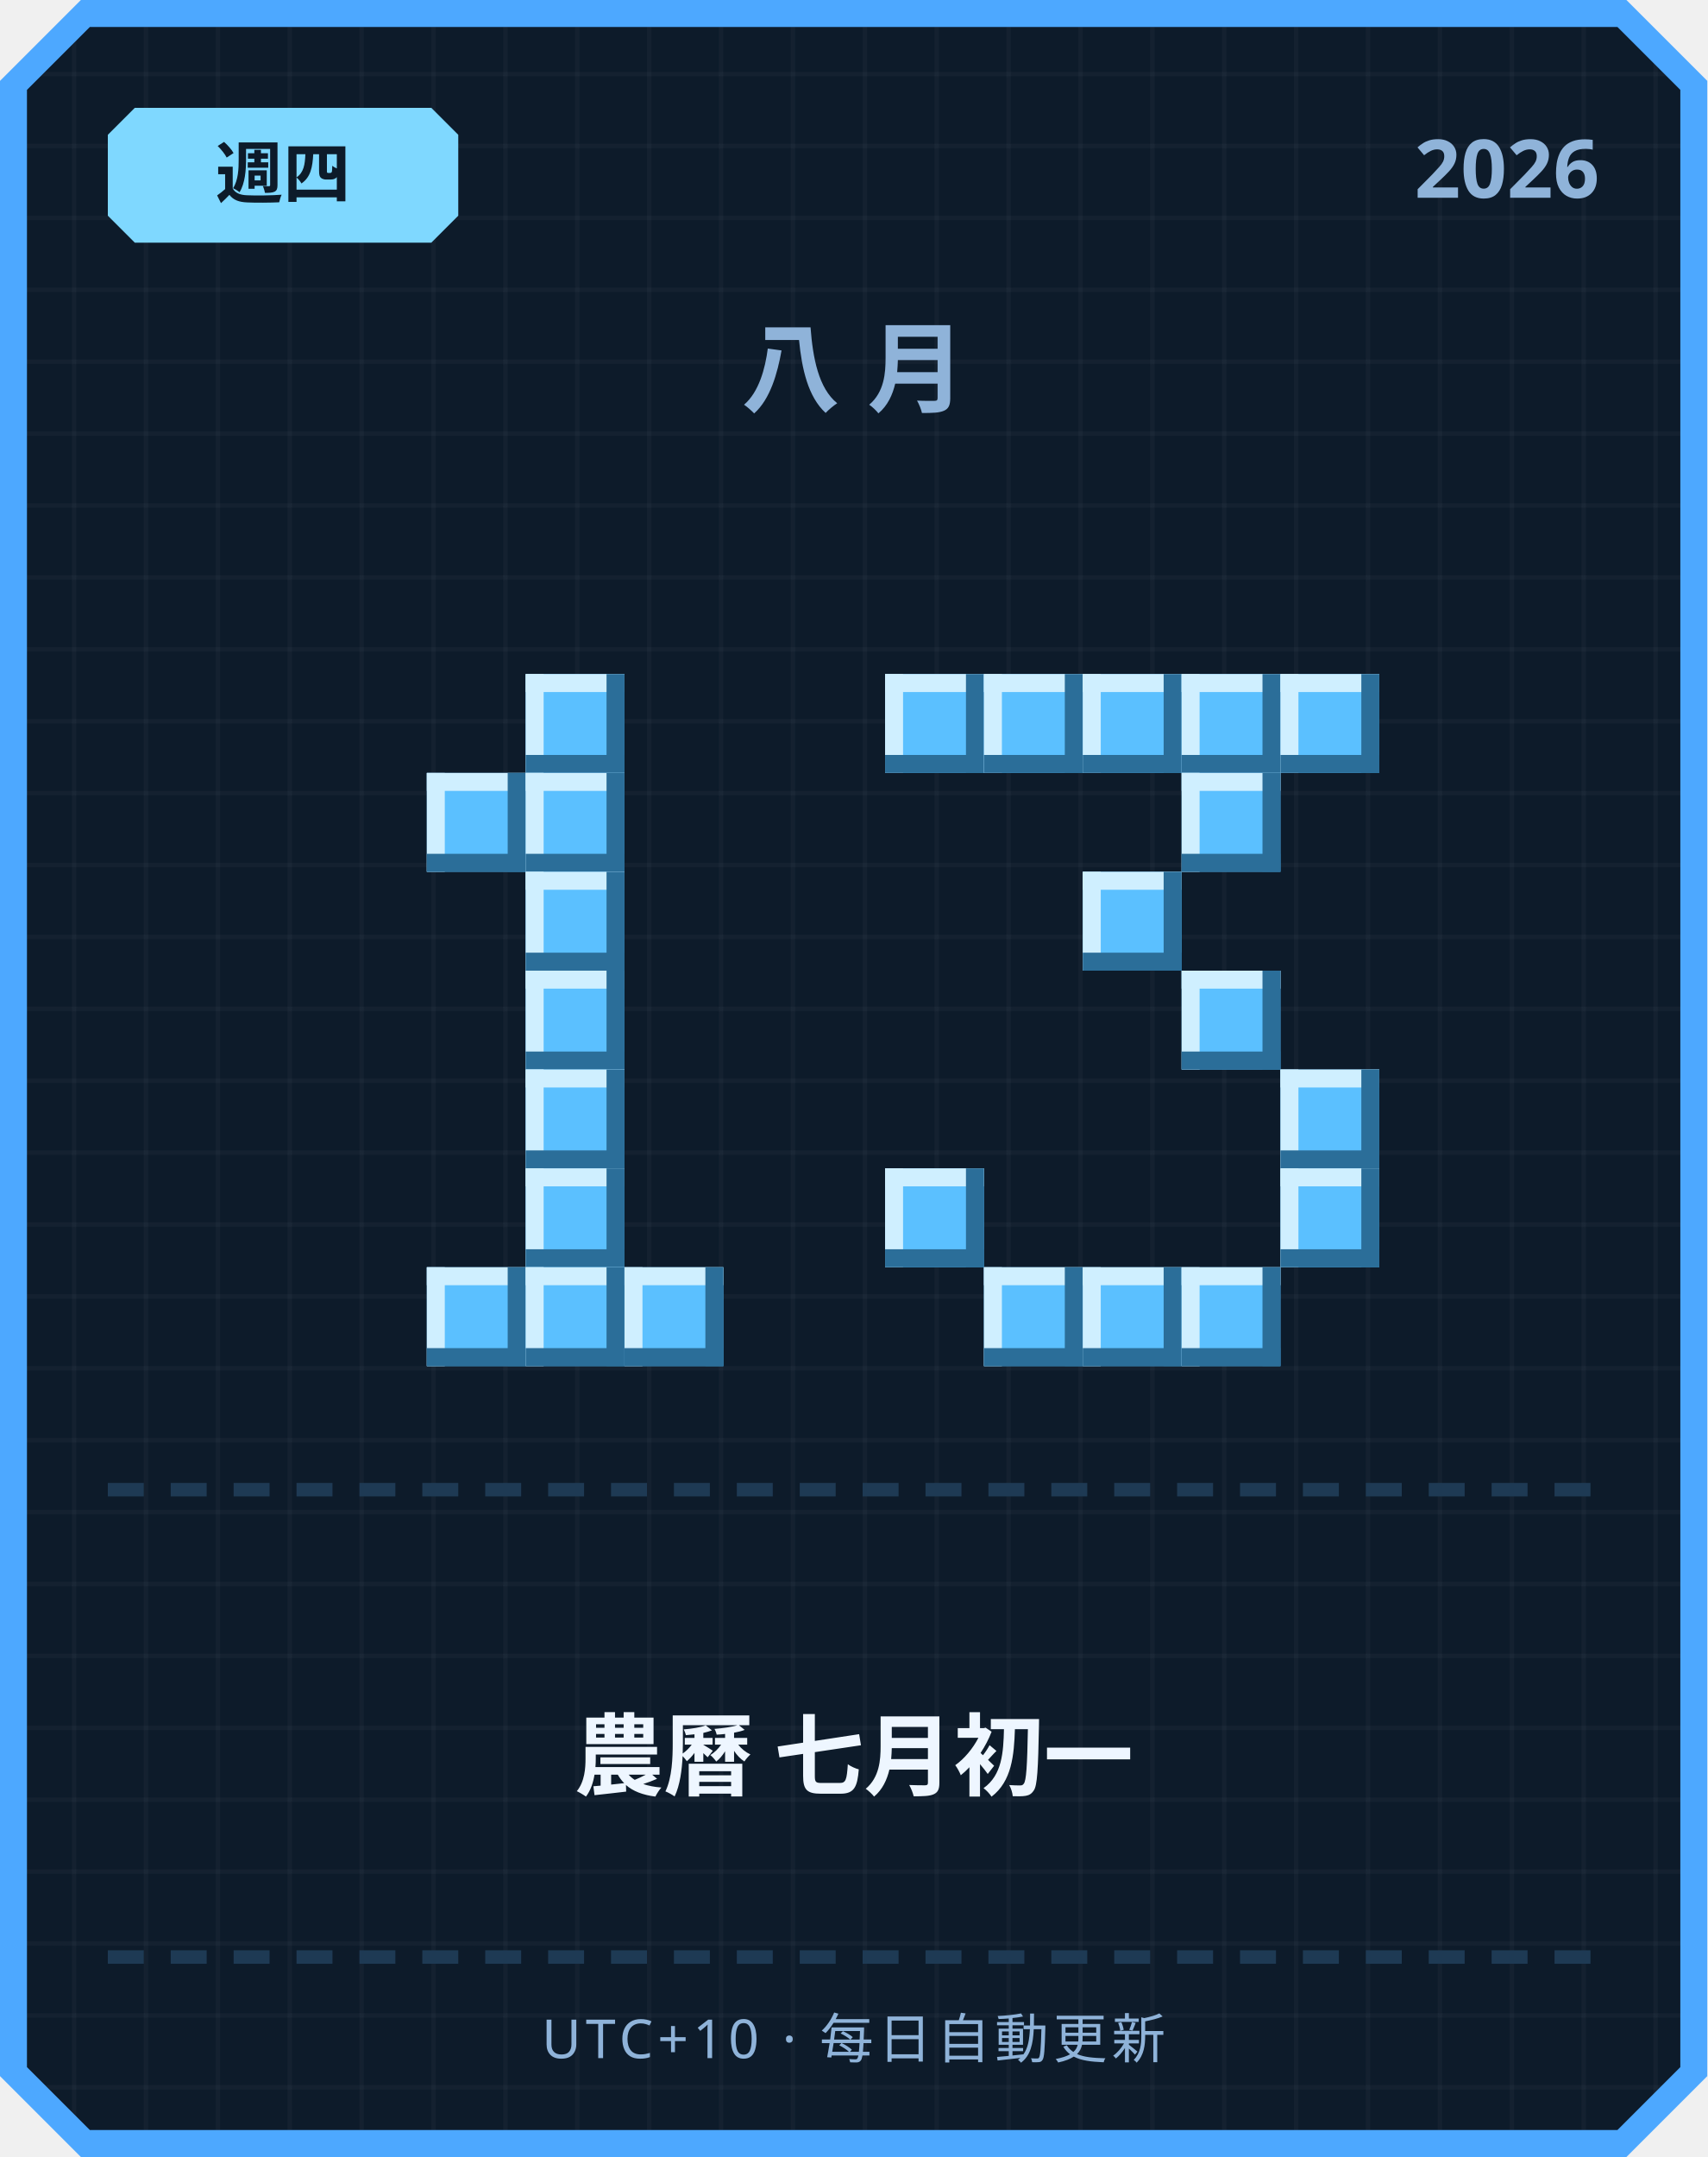
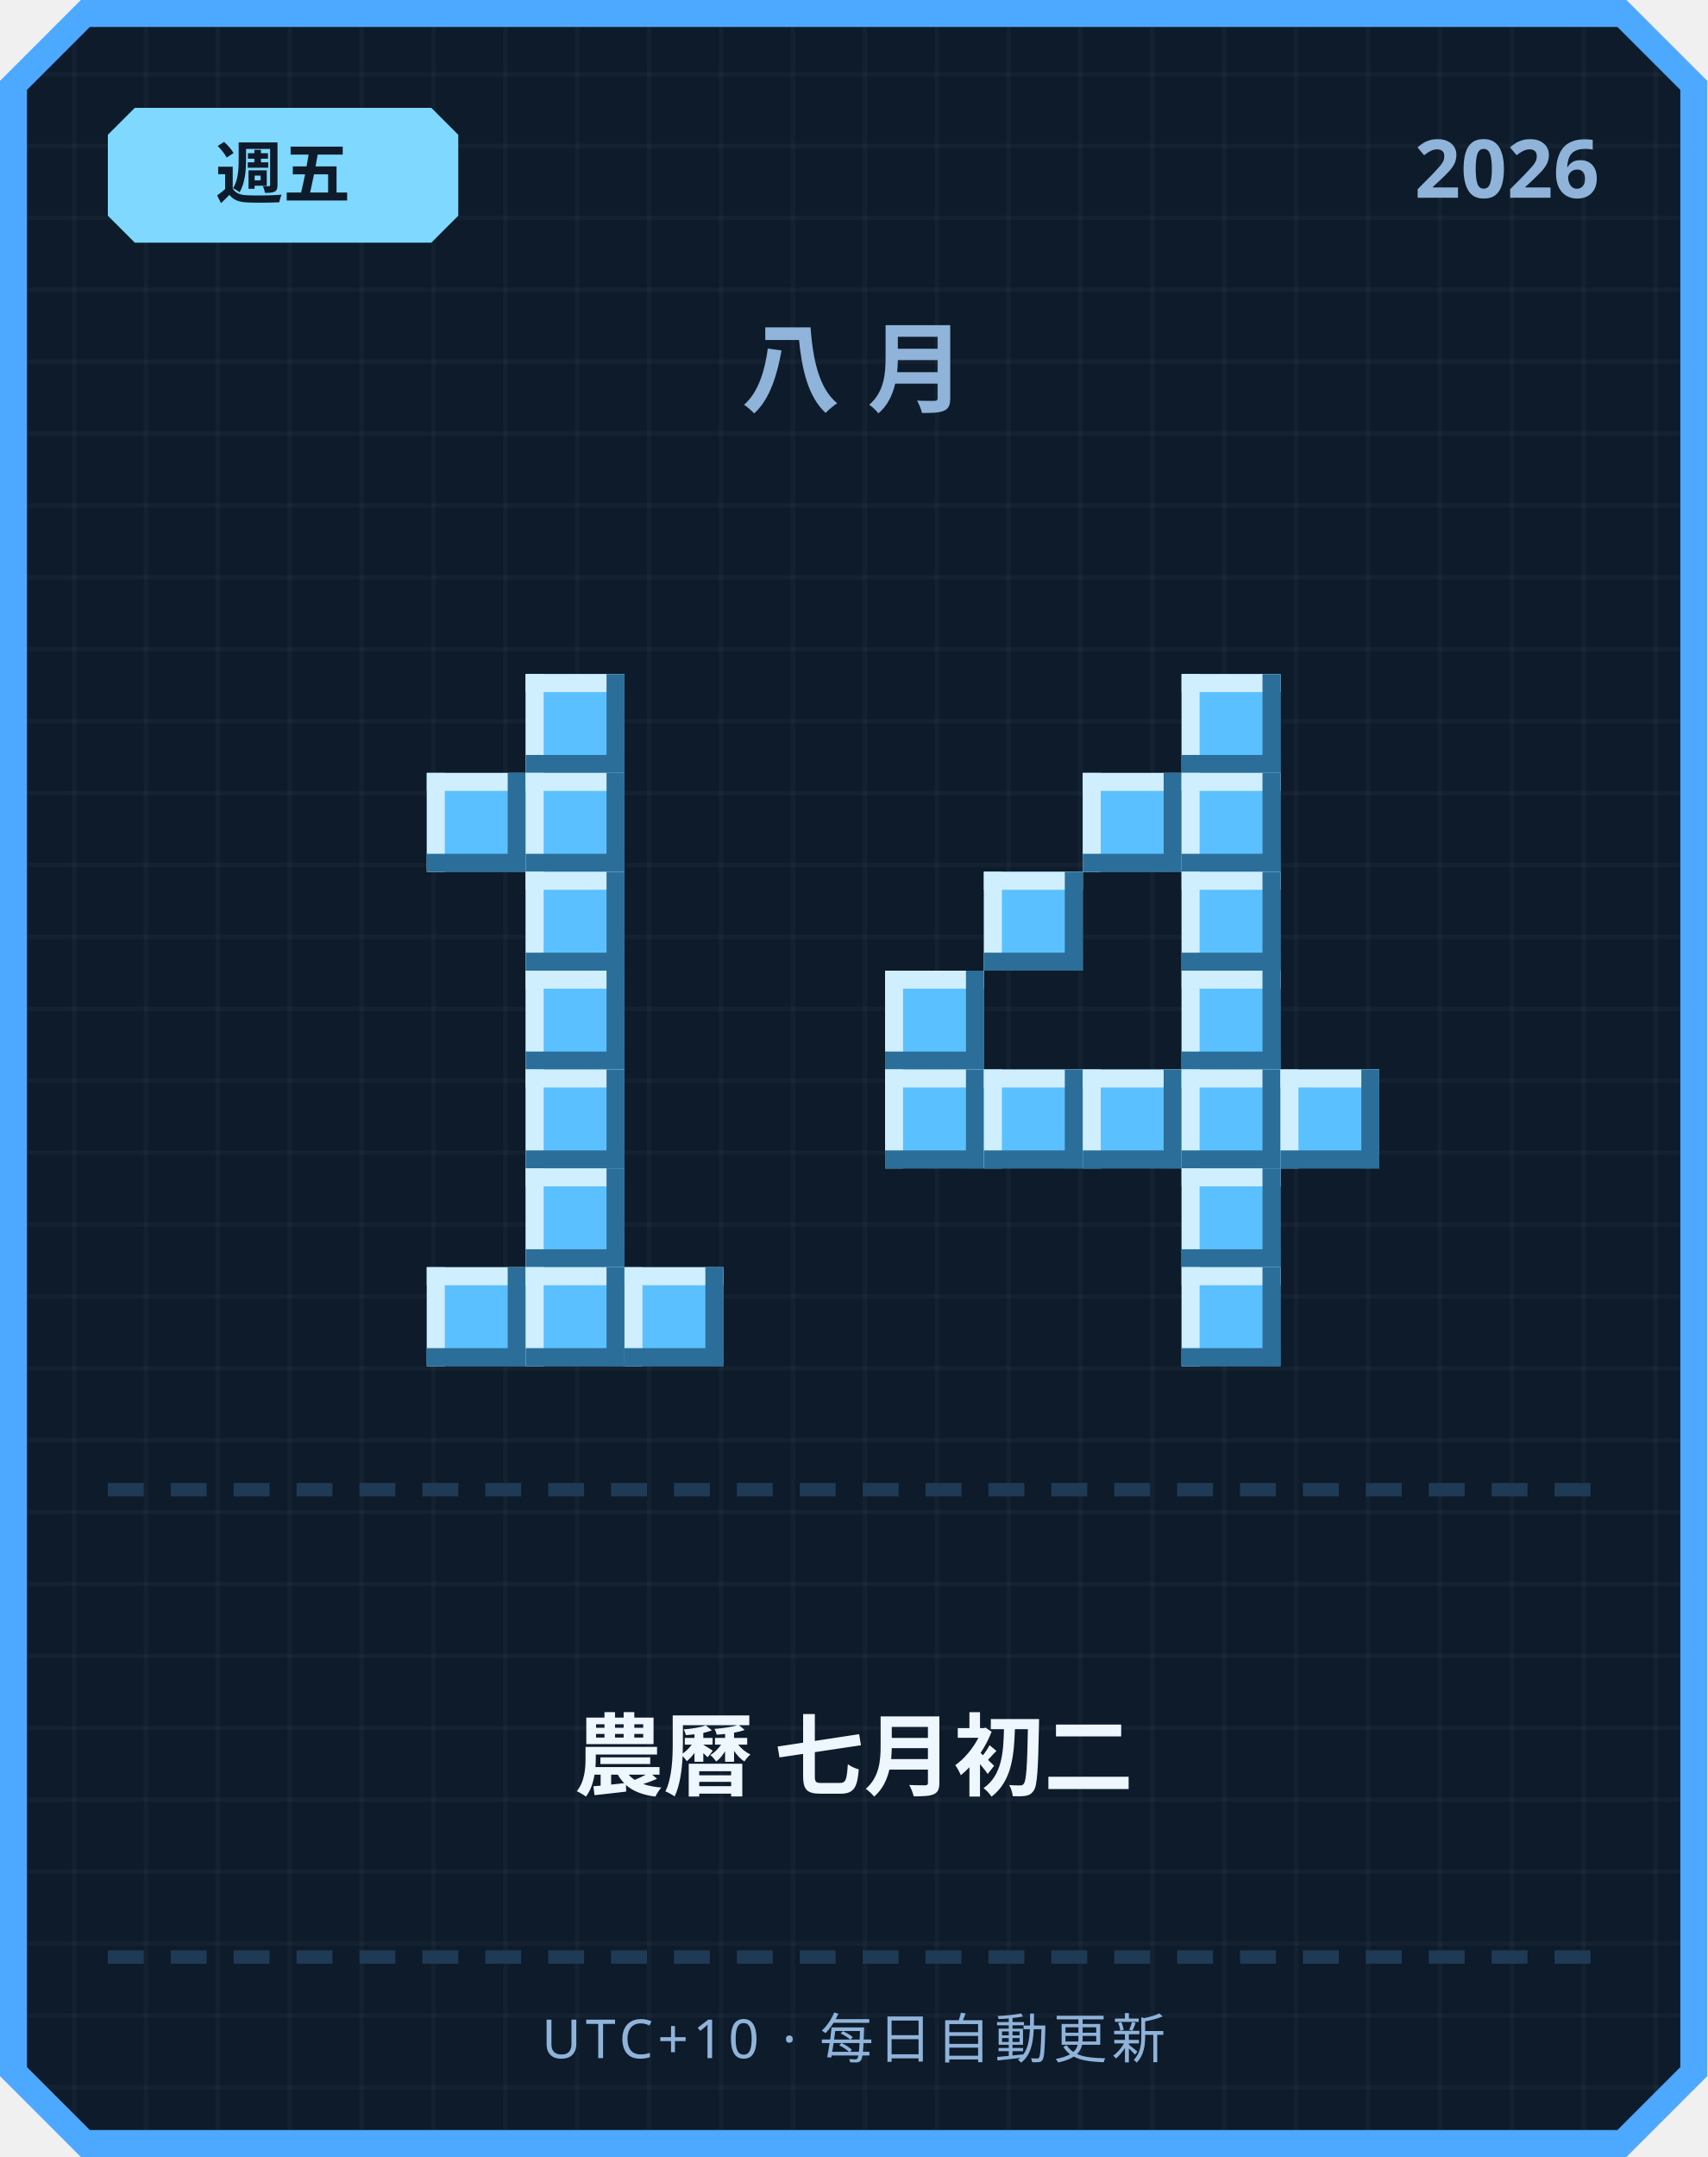
<svg xmlns="http://www.w3.org/2000/svg" width="380" height="480" viewBox="0 0 380 480">
  <defs>
    <pattern id="grid" width="16" height="16" patternUnits="userSpaceOnUse">
      <rect width="16" height="16" fill="#0d1b2a" />
      <rect width="1" height="16" fill="#ffffff" opacity="0.03" />
      <rect width="16" height="1" fill="#ffffff" opacity="0.03" />
    </pattern>
  </defs>
  <path d="M 18,0 L 362,0 L 380,18 L 380,462 L 362,480 L 18,480 L 0,462 L 0,18 Z" fill="#4da8ff" />
  <path d="M 20,6 L 360,6 L 374,20 L 374,460 L 360,474 L 20,474 L 6,460 L 6,20 Z" fill="url(#grid)" />
  <path d="M 30,24 L 96,24 L 102,30 L 102,48 L 96,54 L 30,54 L 24,48 L 24,30 Z" fill="#7fd8ff" />
-   <text x="63" y="44" text-anchor="middle" font-family="'Segoe UI', sans-serif" font-size="15" font-weight="700" fill="#0d1b2a">週四</text>
+   <text x="63" y="44" text-anchor="middle" font-family="'Segoe UI', sans-serif" font-size="15" font-weight="700" fill="#0d1b2a">週五</text>
  <text x="356" y="44" text-anchor="end" font-family="'Segoe UI', sans-serif" font-size="18" font-weight="700" fill="#8fb3d9">2026</text>
  <text x="190" y="90" text-anchor="middle" font-family="'Segoe UI', sans-serif" font-size="22" font-weight="700" letter-spacing="6" fill="#8fb3d9">八月</text>
  <rect x="117" y="150" width="22" height="22" fill="#5bc0ff" />
  <rect x="117" y="150" width="22" height="4" fill="#cfefff" />
  <rect x="117" y="150" width="4" height="22" fill="#cfefff" />
  <rect x="117" y="168" width="22" height="4" fill="#2b6e99" />
  <rect x="135" y="150" width="4" height="22" fill="#2b6e99" />
  <rect x="95" y="172" width="22" height="22" fill="#5bc0ff" />
  <rect x="95" y="172" width="22" height="4" fill="#cfefff" />
  <rect x="95" y="172" width="4" height="22" fill="#cfefff" />
  <rect x="95" y="190" width="22" height="4" fill="#2b6e99" />
  <rect x="113" y="172" width="4" height="22" fill="#2b6e99" />
  <rect x="117" y="172" width="22" height="22" fill="#5bc0ff" />
  <rect x="117" y="172" width="22" height="4" fill="#cfefff" />
  <rect x="117" y="172" width="4" height="22" fill="#cfefff" />
  <rect x="117" y="190" width="22" height="4" fill="#2b6e99" />
  <rect x="135" y="172" width="4" height="22" fill="#2b6e99" />
  <rect x="117" y="194" width="22" height="22" fill="#5bc0ff" />
  <rect x="117" y="194" width="22" height="4" fill="#cfefff" />
  <rect x="117" y="194" width="4" height="22" fill="#cfefff" />
  <rect x="117" y="212" width="22" height="4" fill="#2b6e99" />
  <rect x="135" y="194" width="4" height="22" fill="#2b6e99" />
  <rect x="117" y="216" width="22" height="22" fill="#5bc0ff" />
  <rect x="117" y="216" width="22" height="4" fill="#cfefff" />
  <rect x="117" y="216" width="4" height="22" fill="#cfefff" />
  <rect x="117" y="234" width="22" height="4" fill="#2b6e99" />
  <rect x="135" y="216" width="4" height="22" fill="#2b6e99" />
  <rect x="117" y="238" width="22" height="22" fill="#5bc0ff" />
  <rect x="117" y="238" width="22" height="4" fill="#cfefff" />
  <rect x="117" y="238" width="4" height="22" fill="#cfefff" />
  <rect x="117" y="256" width="22" height="4" fill="#2b6e99" />
  <rect x="135" y="238" width="4" height="22" fill="#2b6e99" />
  <rect x="117" y="260" width="22" height="22" fill="#5bc0ff" />
  <rect x="117" y="260" width="22" height="4" fill="#cfefff" />
  <rect x="117" y="260" width="4" height="22" fill="#cfefff" />
  <rect x="117" y="278" width="22" height="4" fill="#2b6e99" />
  <rect x="135" y="260" width="4" height="22" fill="#2b6e99" />
  <rect x="95" y="282" width="22" height="22" fill="#5bc0ff" />
  <rect x="95" y="282" width="22" height="4" fill="#cfefff" />
  <rect x="95" y="282" width="4" height="22" fill="#cfefff" />
  <rect x="95" y="300" width="22" height="4" fill="#2b6e99" />
  <rect x="113" y="282" width="4" height="22" fill="#2b6e99" />
  <rect x="117" y="282" width="22" height="22" fill="#5bc0ff" />
  <rect x="117" y="282" width="22" height="4" fill="#cfefff" />
  <rect x="117" y="282" width="4" height="22" fill="#cfefff" />
  <rect x="117" y="300" width="22" height="4" fill="#2b6e99" />
  <rect x="135" y="282" width="4" height="22" fill="#2b6e99" />
  <rect x="139" y="282" width="22" height="22" fill="#5bc0ff" />
  <rect x="139" y="282" width="22" height="4" fill="#cfefff" />
  <rect x="139" y="282" width="4" height="22" fill="#cfefff" />
  <rect x="139" y="300" width="22" height="4" fill="#2b6e99" />
  <rect x="157" y="282" width="4" height="22" fill="#2b6e99" />
-   <rect x="197" y="150" width="22" height="22" fill="#5bc0ff" />
-   <rect x="197" y="150" width="22" height="4" fill="#cfefff" />
-   <rect x="197" y="150" width="4" height="22" fill="#cfefff" />
-   <rect x="197" y="168" width="22" height="4" fill="#2b6e99" />
-   <rect x="215" y="150" width="4" height="22" fill="#2b6e99" />
-   <rect x="219" y="150" width="22" height="22" fill="#5bc0ff" />
-   <rect x="219" y="150" width="22" height="4" fill="#cfefff" />
-   <rect x="219" y="150" width="4" height="22" fill="#cfefff" />
-   <rect x="219" y="168" width="22" height="4" fill="#2b6e99" />
-   <rect x="237" y="150" width="4" height="22" fill="#2b6e99" />
-   <rect x="241" y="150" width="22" height="22" fill="#5bc0ff" />
-   <rect x="241" y="150" width="22" height="4" fill="#cfefff" />
-   <rect x="241" y="150" width="4" height="22" fill="#cfefff" />
-   <rect x="241" y="168" width="22" height="4" fill="#2b6e99" />
-   <rect x="259" y="150" width="4" height="22" fill="#2b6e99" />
  <rect x="263" y="150" width="22" height="22" fill="#5bc0ff" />
  <rect x="263" y="150" width="22" height="4" fill="#cfefff" />
  <rect x="263" y="150" width="4" height="22" fill="#cfefff" />
  <rect x="263" y="168" width="22" height="4" fill="#2b6e99" />
  <rect x="281" y="150" width="4" height="22" fill="#2b6e99" />
-   <rect x="285" y="150" width="22" height="22" fill="#5bc0ff" />
-   <rect x="285" y="150" width="22" height="4" fill="#cfefff" />
-   <rect x="285" y="150" width="4" height="22" fill="#cfefff" />
-   <rect x="285" y="168" width="22" height="4" fill="#2b6e99" />
-   <rect x="303" y="150" width="4" height="22" fill="#2b6e99" />
+   <rect x="241" y="172" width="22" height="22" fill="#5bc0ff" />
+   <rect x="241" y="172" width="22" height="4" fill="#cfefff" />
+   <rect x="241" y="172" width="4" height="22" fill="#cfefff" />
+   <rect x="241" y="190" width="22" height="4" fill="#2b6e99" />
+   <rect x="259" y="172" width="4" height="22" fill="#2b6e99" />
  <rect x="263" y="172" width="22" height="22" fill="#5bc0ff" />
  <rect x="263" y="172" width="22" height="4" fill="#cfefff" />
  <rect x="263" y="172" width="4" height="22" fill="#cfefff" />
  <rect x="263" y="190" width="22" height="4" fill="#2b6e99" />
  <rect x="281" y="172" width="4" height="22" fill="#2b6e99" />
-   <rect x="241" y="194" width="22" height="22" fill="#5bc0ff" />
-   <rect x="241" y="194" width="22" height="4" fill="#cfefff" />
-   <rect x="241" y="194" width="4" height="22" fill="#cfefff" />
-   <rect x="241" y="212" width="22" height="4" fill="#2b6e99" />
-   <rect x="259" y="194" width="4" height="22" fill="#2b6e99" />
+   <rect x="219" y="194" width="22" height="22" fill="#5bc0ff" />
+   <rect x="219" y="194" width="22" height="4" fill="#cfefff" />
+   <rect x="219" y="194" width="4" height="22" fill="#cfefff" />
+   <rect x="219" y="212" width="22" height="4" fill="#2b6e99" />
+   <rect x="237" y="194" width="4" height="22" fill="#2b6e99" />
+   <rect x="263" y="194" width="22" height="22" fill="#5bc0ff" />
+   <rect x="263" y="194" width="22" height="4" fill="#cfefff" />
+   <rect x="263" y="194" width="4" height="22" fill="#cfefff" />
+   <rect x="263" y="212" width="22" height="4" fill="#2b6e99" />
+   <rect x="281" y="194" width="4" height="22" fill="#2b6e99" />
+   <rect x="197" y="216" width="22" height="22" fill="#5bc0ff" />
+   <rect x="197" y="216" width="22" height="4" fill="#cfefff" />
+   <rect x="197" y="216" width="4" height="22" fill="#cfefff" />
+   <rect x="197" y="234" width="22" height="4" fill="#2b6e99" />
+   <rect x="215" y="216" width="4" height="22" fill="#2b6e99" />
  <rect x="263" y="216" width="22" height="22" fill="#5bc0ff" />
  <rect x="263" y="216" width="22" height="4" fill="#cfefff" />
  <rect x="263" y="216" width="4" height="22" fill="#cfefff" />
  <rect x="263" y="234" width="22" height="4" fill="#2b6e99" />
  <rect x="281" y="216" width="4" height="22" fill="#2b6e99" />
+   <rect x="197" y="238" width="22" height="22" fill="#5bc0ff" />
+   <rect x="197" y="238" width="22" height="4" fill="#cfefff" />
+   <rect x="197" y="238" width="4" height="22" fill="#cfefff" />
+   <rect x="197" y="256" width="22" height="4" fill="#2b6e99" />
+   <rect x="215" y="238" width="4" height="22" fill="#2b6e99" />
+   <rect x="219" y="238" width="22" height="22" fill="#5bc0ff" />
+   <rect x="219" y="238" width="22" height="4" fill="#cfefff" />
+   <rect x="219" y="238" width="4" height="22" fill="#cfefff" />
+   <rect x="219" y="256" width="22" height="4" fill="#2b6e99" />
+   <rect x="237" y="238" width="4" height="22" fill="#2b6e99" />
+   <rect x="241" y="238" width="22" height="22" fill="#5bc0ff" />
+   <rect x="241" y="238" width="22" height="4" fill="#cfefff" />
+   <rect x="241" y="238" width="4" height="22" fill="#cfefff" />
+   <rect x="241" y="256" width="22" height="4" fill="#2b6e99" />
+   <rect x="259" y="238" width="4" height="22" fill="#2b6e99" />
+   <rect x="263" y="238" width="22" height="22" fill="#5bc0ff" />
+   <rect x="263" y="238" width="22" height="4" fill="#cfefff" />
+   <rect x="263" y="238" width="4" height="22" fill="#cfefff" />
+   <rect x="263" y="256" width="22" height="4" fill="#2b6e99" />
+   <rect x="281" y="238" width="4" height="22" fill="#2b6e99" />
  <rect x="285" y="238" width="22" height="22" fill="#5bc0ff" />
  <rect x="285" y="238" width="22" height="4" fill="#cfefff" />
  <rect x="285" y="238" width="4" height="22" fill="#cfefff" />
  <rect x="285" y="256" width="22" height="4" fill="#2b6e99" />
  <rect x="303" y="238" width="4" height="22" fill="#2b6e99" />
-   <rect x="197" y="260" width="22" height="22" fill="#5bc0ff" />
-   <rect x="197" y="260" width="22" height="4" fill="#cfefff" />
-   <rect x="197" y="260" width="4" height="22" fill="#cfefff" />
-   <rect x="197" y="278" width="22" height="4" fill="#2b6e99" />
-   <rect x="215" y="260" width="4" height="22" fill="#2b6e99" />
-   <rect x="285" y="260" width="22" height="22" fill="#5bc0ff" />
-   <rect x="285" y="260" width="22" height="4" fill="#cfefff" />
-   <rect x="285" y="260" width="4" height="22" fill="#cfefff" />
-   <rect x="285" y="278" width="22" height="4" fill="#2b6e99" />
-   <rect x="303" y="260" width="4" height="22" fill="#2b6e99" />
-   <rect x="219" y="282" width="22" height="22" fill="#5bc0ff" />
-   <rect x="219" y="282" width="22" height="4" fill="#cfefff" />
-   <rect x="219" y="282" width="4" height="22" fill="#cfefff" />
-   <rect x="219" y="300" width="22" height="4" fill="#2b6e99" />
-   <rect x="237" y="282" width="4" height="22" fill="#2b6e99" />
-   <rect x="241" y="282" width="22" height="22" fill="#5bc0ff" />
-   <rect x="241" y="282" width="22" height="4" fill="#cfefff" />
-   <rect x="241" y="282" width="4" height="22" fill="#cfefff" />
-   <rect x="241" y="300" width="22" height="4" fill="#2b6e99" />
-   <rect x="259" y="282" width="4" height="22" fill="#2b6e99" />
+   <rect x="263" y="260" width="22" height="22" fill="#5bc0ff" />
+   <rect x="263" y="260" width="22" height="4" fill="#cfefff" />
+   <rect x="263" y="260" width="4" height="22" fill="#cfefff" />
+   <rect x="263" y="278" width="22" height="4" fill="#2b6e99" />
+   <rect x="281" y="260" width="4" height="22" fill="#2b6e99" />
  <rect x="263" y="282" width="22" height="22" fill="#5bc0ff" />
  <rect x="263" y="282" width="22" height="4" fill="#cfefff" />
  <rect x="263" y="282" width="4" height="22" fill="#cfefff" />
  <rect x="263" y="300" width="22" height="4" fill="#2b6e99" />
  <rect x="281" y="282" width="4" height="22" fill="#2b6e99" />
  <rect x="24" y="330" width="8" height="3" fill="#1e3a54" />
  <rect x="38" y="330" width="8" height="3" fill="#1e3a54" />
  <rect x="52" y="330" width="8" height="3" fill="#1e3a54" />
  <rect x="66" y="330" width="8" height="3" fill="#1e3a54" />
  <rect x="80" y="330" width="8" height="3" fill="#1e3a54" />
  <rect x="94" y="330" width="8" height="3" fill="#1e3a54" />
  <rect x="108" y="330" width="8" height="3" fill="#1e3a54" />
  <rect x="122" y="330" width="8" height="3" fill="#1e3a54" />
  <rect x="136" y="330" width="8" height="3" fill="#1e3a54" />
  <rect x="150" y="330" width="8" height="3" fill="#1e3a54" />
  <rect x="164" y="330" width="8" height="3" fill="#1e3a54" />
  <rect x="178" y="330" width="8" height="3" fill="#1e3a54" />
  <rect x="192" y="330" width="8" height="3" fill="#1e3a54" />
  <rect x="206" y="330" width="8" height="3" fill="#1e3a54" />
  <rect x="220" y="330" width="8" height="3" fill="#1e3a54" />
  <rect x="234" y="330" width="8" height="3" fill="#1e3a54" />
  <rect x="248" y="330" width="8" height="3" fill="#1e3a54" />
  <rect x="262" y="330" width="8" height="3" fill="#1e3a54" />
  <rect x="276" y="330" width="8" height="3" fill="#1e3a54" />
  <rect x="290" y="330" width="8" height="3" fill="#1e3a54" />
  <rect x="304" y="330" width="8" height="3" fill="#1e3a54" />
  <rect x="318" y="330" width="8" height="3" fill="#1e3a54" />
  <rect x="332" y="330" width="8" height="3" fill="#1e3a54" />
  <rect x="346" y="330" width="8" height="3" fill="#1e3a54" />
-   <text x="190" y="398" text-anchor="middle" font-family="'Segoe UI', 'Microsoft JhengHei', sans-serif" font-size="20" font-weight="700" fill="#eef6ff">農曆 七月初一</text>
+   <text x="190" y="398" text-anchor="middle" font-family="'Segoe UI', 'Microsoft JhengHei', sans-serif" font-size="20" font-weight="700" fill="#eef6ff">農曆 七月初二</text>
  <rect x="24" y="434" width="8" height="3" fill="#1e3a54" />
  <rect x="38" y="434" width="8" height="3" fill="#1e3a54" />
  <rect x="52" y="434" width="8" height="3" fill="#1e3a54" />
  <rect x="66" y="434" width="8" height="3" fill="#1e3a54" />
  <rect x="80" y="434" width="8" height="3" fill="#1e3a54" />
  <rect x="94" y="434" width="8" height="3" fill="#1e3a54" />
  <rect x="108" y="434" width="8" height="3" fill="#1e3a54" />
  <rect x="122" y="434" width="8" height="3" fill="#1e3a54" />
  <rect x="136" y="434" width="8" height="3" fill="#1e3a54" />
  <rect x="150" y="434" width="8" height="3" fill="#1e3a54" />
  <rect x="164" y="434" width="8" height="3" fill="#1e3a54" />
  <rect x="178" y="434" width="8" height="3" fill="#1e3a54" />
  <rect x="192" y="434" width="8" height="3" fill="#1e3a54" />
  <rect x="206" y="434" width="8" height="3" fill="#1e3a54" />
  <rect x="220" y="434" width="8" height="3" fill="#1e3a54" />
  <rect x="234" y="434" width="8" height="3" fill="#1e3a54" />
  <rect x="248" y="434" width="8" height="3" fill="#1e3a54" />
  <rect x="262" y="434" width="8" height="3" fill="#1e3a54" />
  <rect x="276" y="434" width="8" height="3" fill="#1e3a54" />
  <rect x="290" y="434" width="8" height="3" fill="#1e3a54" />
  <rect x="304" y="434" width="8" height="3" fill="#1e3a54" />
  <rect x="318" y="434" width="8" height="3" fill="#1e3a54" />
  <rect x="332" y="434" width="8" height="3" fill="#1e3a54" />
  <rect x="346" y="434" width="8" height="3" fill="#1e3a54" />
  <text x="190" y="458" text-anchor="middle" font-family="'Segoe UI', sans-serif" font-size="12" letter-spacing="1" fill="#8fb3d9">UTC+10 · 每日自動更新</text>
</svg>
